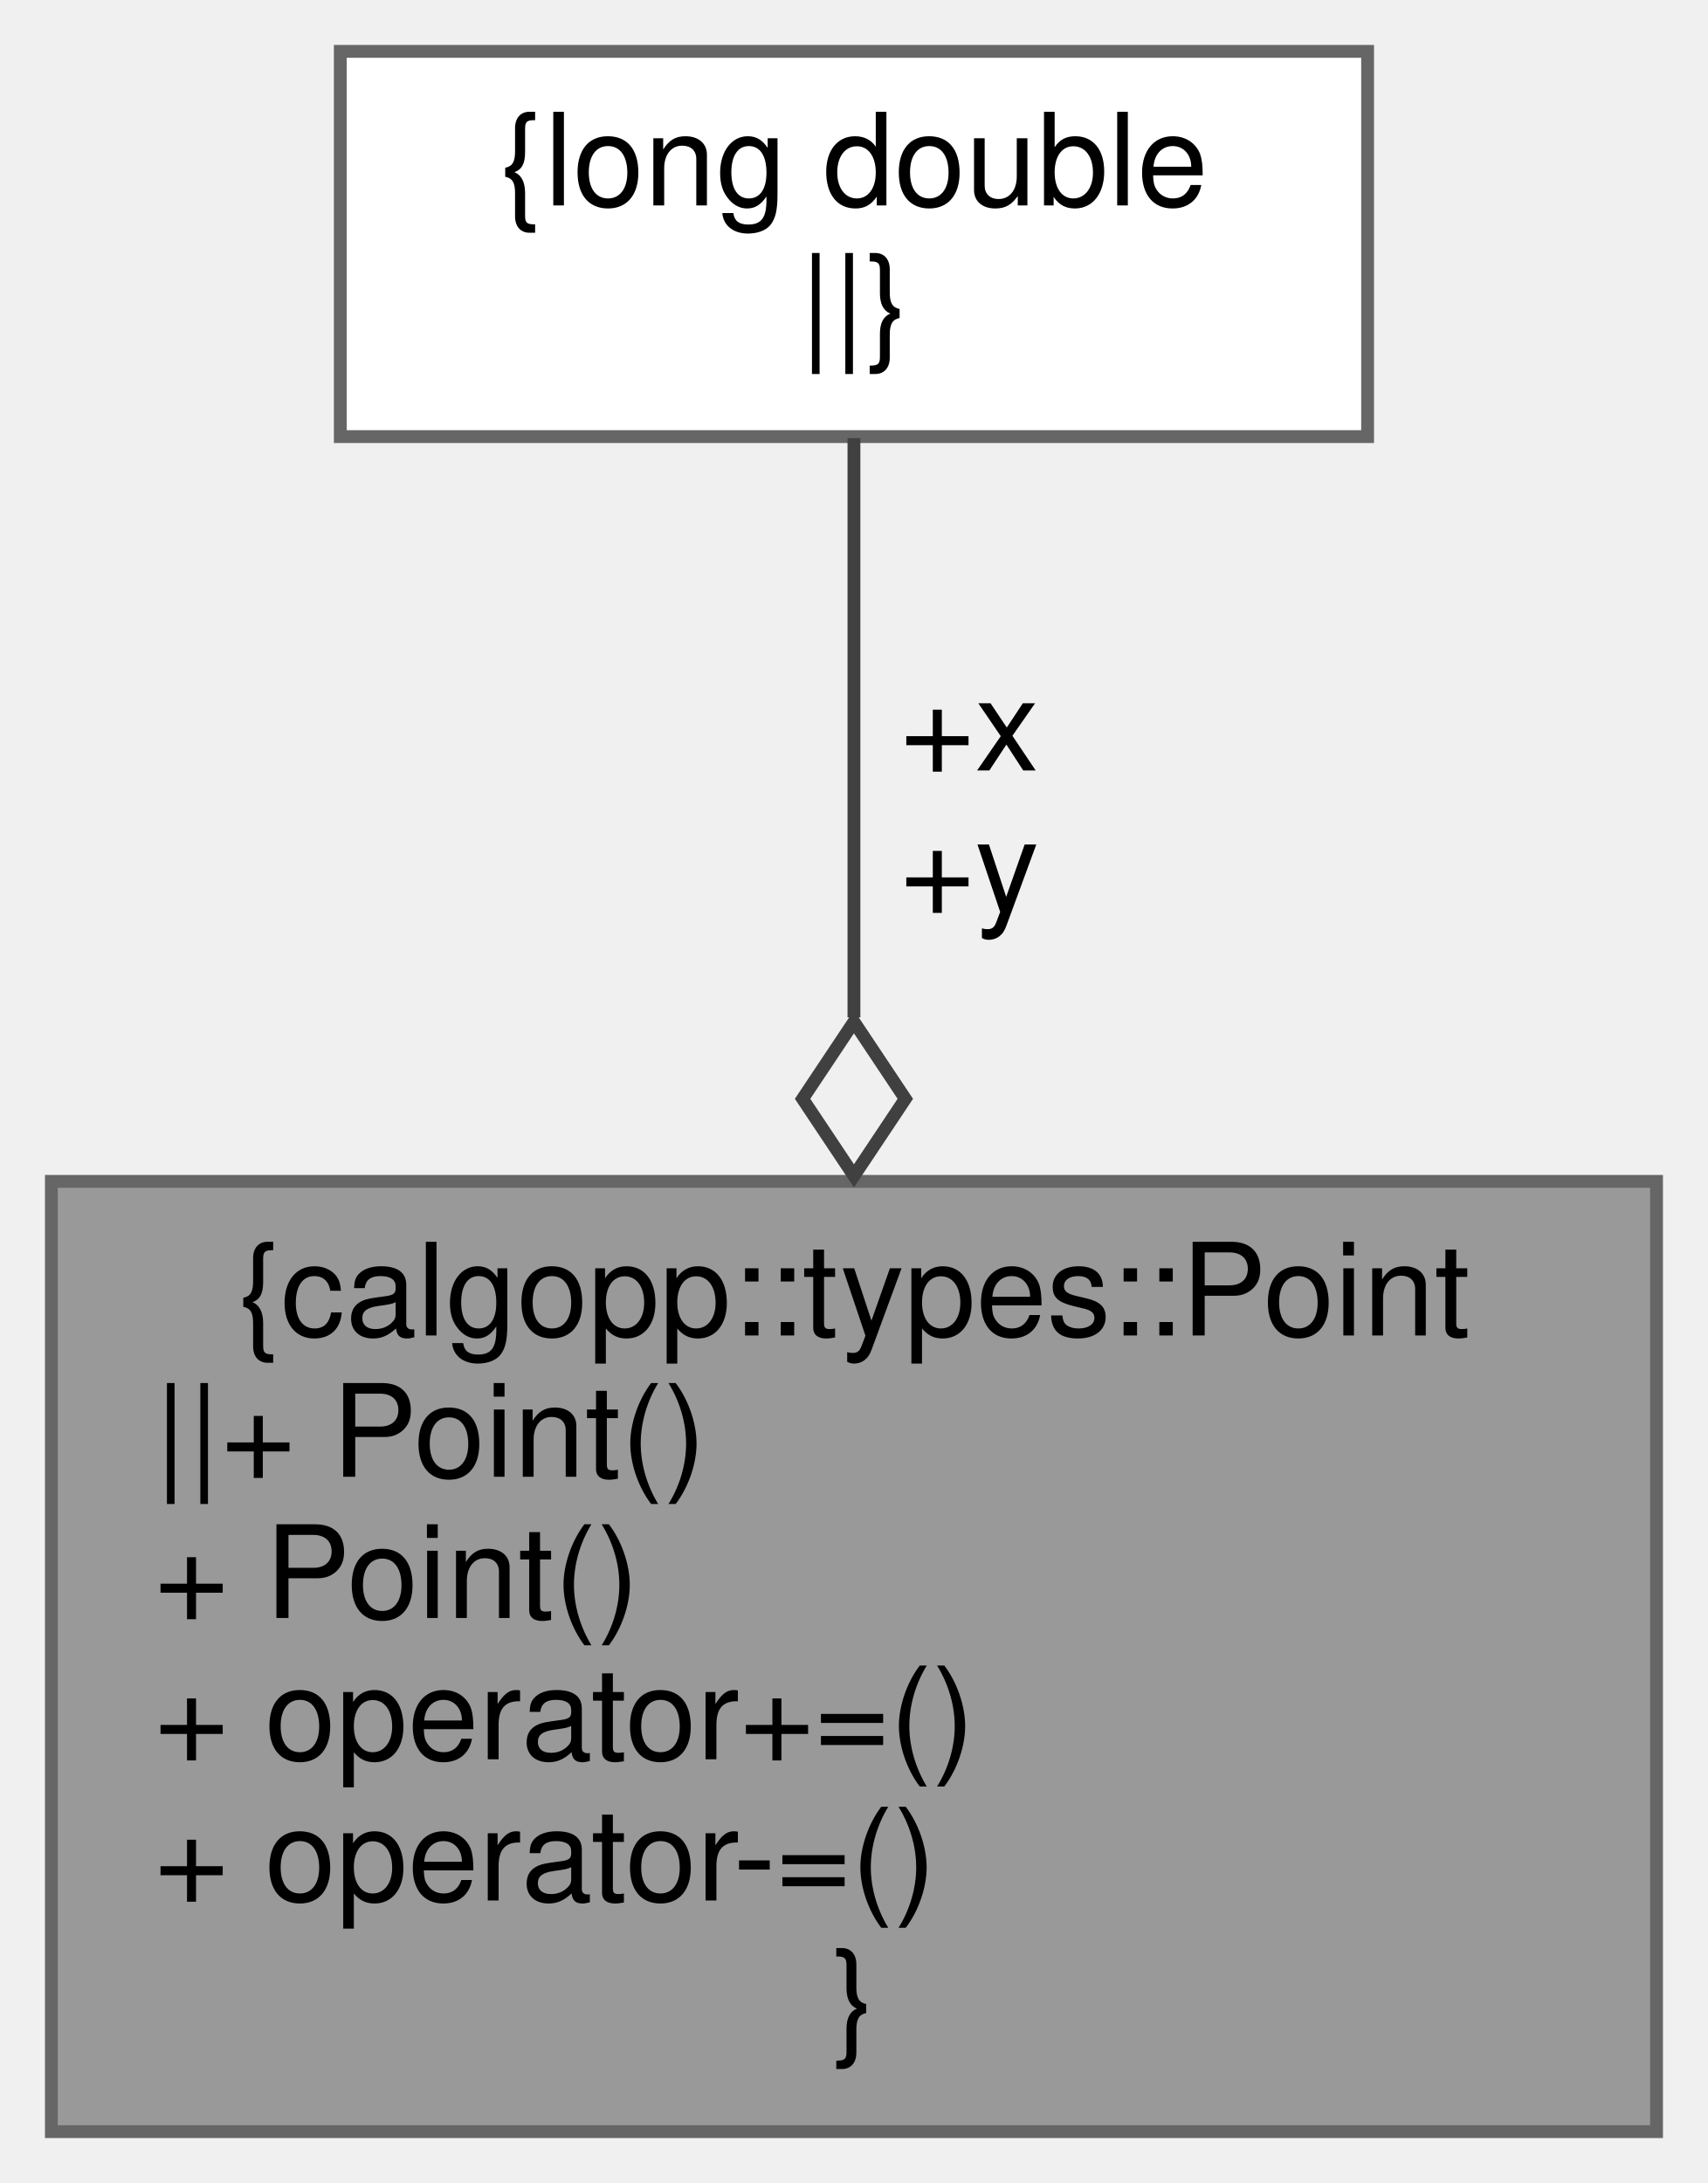
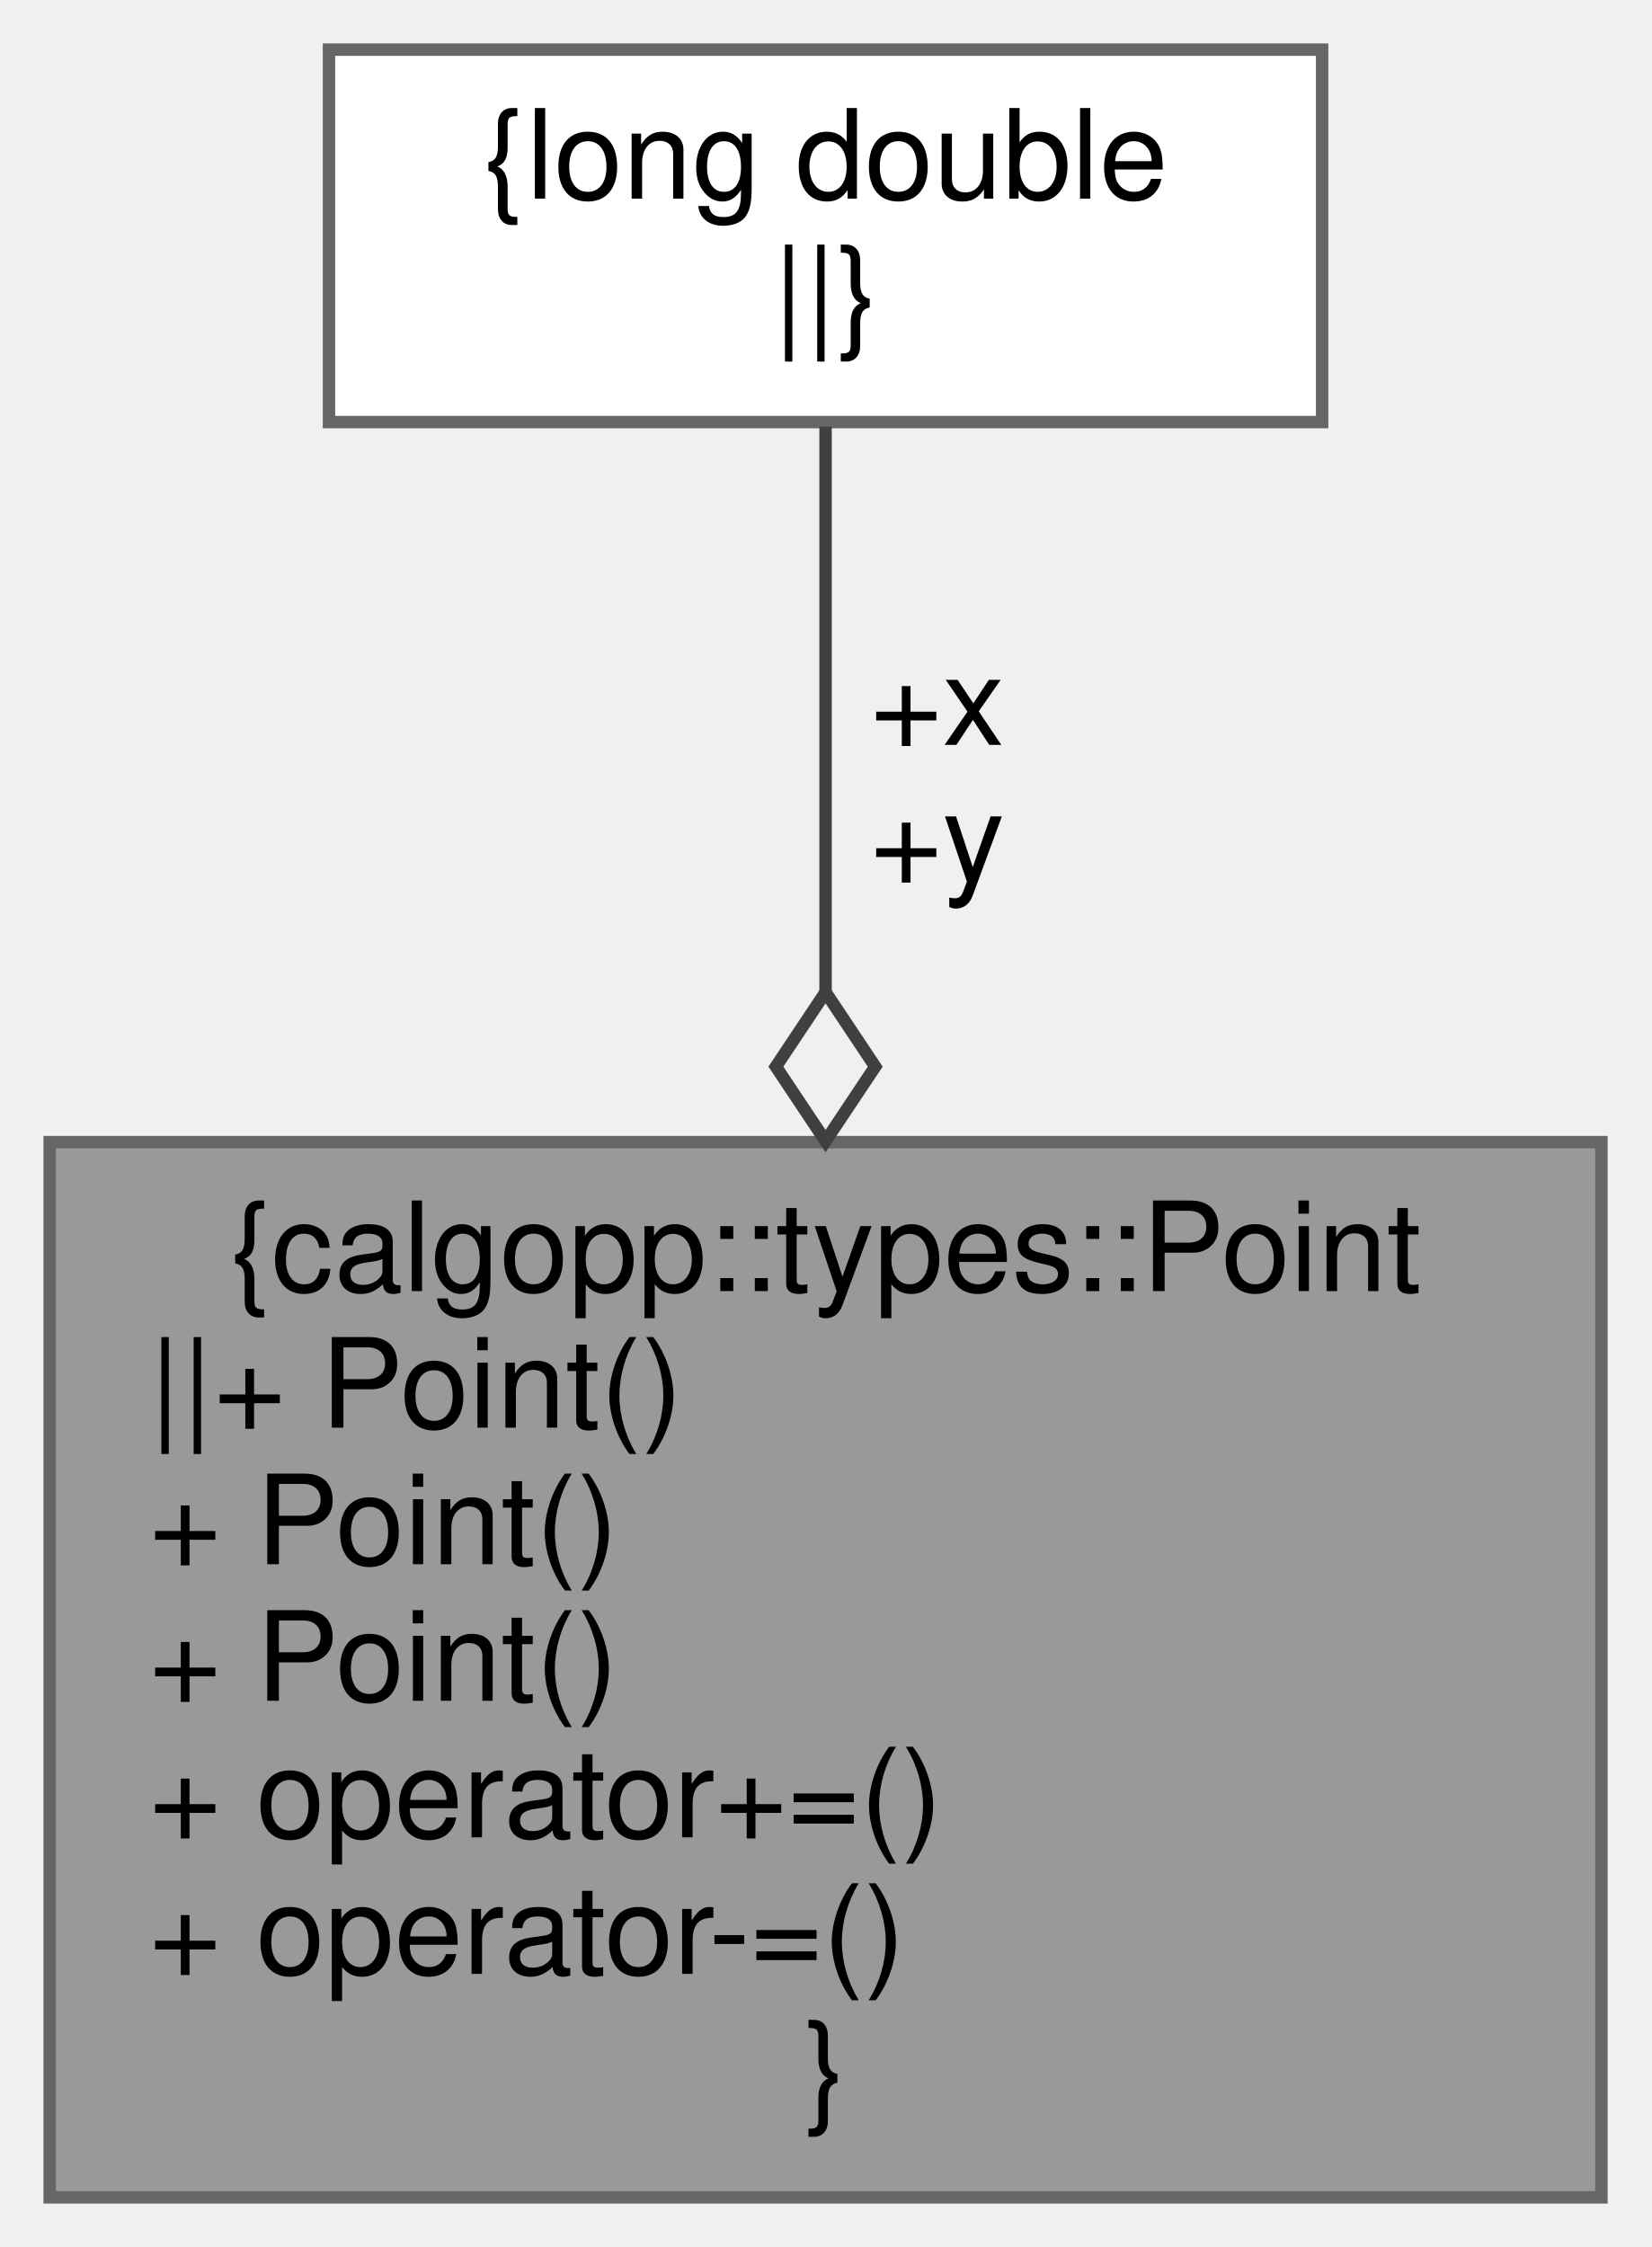
- <svg xmlns="http://www.w3.org/2000/svg" xmlns:xlink="http://www.w3.org/1999/xlink" width="133pt" height="170pt" viewBox="0.00 0.00 133.00 170.00">
-   <g id="graph0" class="graph" transform="scale(1 1) rotate(0) translate(4 166)">
+ <svg xmlns="http://www.w3.org/2000/svg" xmlns:xlink="http://www.w3.org/1999/xlink" width="133pt" height="181pt" viewBox="0.00 0.00 133.00 181.00">
+   <g id="graph0" class="graph" transform="scale(1 1) rotate(0) translate(4 177)">
    <g id="node1" class="node">
      <g id="a_node1">
        <a xlink:title=" ">
-           <polygon fill="#999999" stroke="#666666" points="125,-74 0,-74 0,0 125,0 125,-74" />
-           <text text-anchor="middle" x="62.5" y="-62" font-family="Helvetica,sans-Serif" font-size="10.00">{calgopp::types::Point</text>
-           <text text-anchor="start" x="8" y="-51" font-family="Helvetica,sans-Serif" font-size="10.00">||+ Point()</text>
+           <polygon fill="#999999" stroke="#666666" points="125,-85 0,-85 0,0 125,0 125,-85" />
+           <text text-anchor="middle" x="62.5" y="-73" font-family="Helvetica,sans-Serif" font-size="10.00">{calgopp::types::Point</text>
+           <text text-anchor="start" x="8" y="-62" font-family="Helvetica,sans-Serif" font-size="10.00">||+ Point()</text>
+           <text text-anchor="start" x="8" y="-51" font-family="Helvetica,sans-Serif" font-size="10.00">+ Point()</text>
          <text text-anchor="start" x="8" y="-40" font-family="Helvetica,sans-Serif" font-size="10.00">+ Point()</text>
          <text text-anchor="start" x="8" y="-29" font-family="Helvetica,sans-Serif" font-size="10.00">+ operator+=()</text>
          <text text-anchor="start" x="8" y="-18" font-family="Helvetica,sans-Serif" font-size="10.00">+ operator-=()</text>
          <text text-anchor="middle" x="62.5" y="-7" font-family="Helvetica,sans-Serif" font-size="10.00">}</text>
        </a>
      </g>
    </g>
    <g id="node2" class="node">
      <g id="a_node2">
        <a xlink:title=" ">
-           <polygon fill="white" stroke="#666666" points="102.5,-162 22.5,-162 22.5,-132 102.5,-132 102.5,-162" />
-           <text text-anchor="middle" x="62.5" y="-150" font-family="Helvetica,sans-Serif" font-size="10.00">{long double</text>
-           <text text-anchor="middle" x="62.5" y="-139" font-family="Helvetica,sans-Serif" font-size="10.00">||}</text>
+           <polygon fill="white" stroke="#666666" points="102.5,-173 22.5,-173 22.5,-143 102.5,-143 102.5,-173" />
+           <text text-anchor="middle" x="62.5" y="-161" font-family="Helvetica,sans-Serif" font-size="10.00">{long double</text>
+           <text text-anchor="middle" x="62.5" y="-150" font-family="Helvetica,sans-Serif" font-size="10.00">||}</text>
        </a>
      </g>
    </g>
    <g id="edge1" class="edge">
-       <path fill="none" stroke="#404040" d="M62.5,-131.88C62.5,-120.31 62.5,-103.21 62.5,-86.77" />
-       <polygon fill="none" stroke="#404040" points="62.5,-86.43 58.5,-80.43 62.5,-74.43 66.5,-80.43 62.5,-86.43" />
-       <text text-anchor="middle" x="71.5" y="-106" font-family="Helvetica,sans-Serif" font-size="10.00"> +x</text>
-       <text text-anchor="middle" x="71.5" y="-95" font-family="Helvetica,sans-Serif" font-size="10.00">+y</text>
+       <path fill="none" stroke="#404040" d="M62.5,-142.63C62.5,-131.01 62.5,-113.89 62.5,-97.13" />
+       <polygon fill="none" stroke="#404040" points="62.5,-97.08 58.5,-91.08 62.5,-85.08 66.5,-91.08 62.5,-97.08" />
+       <text text-anchor="middle" x="71.5" y="-117" font-family="Helvetica,sans-Serif" font-size="10.00"> +x</text>
+       <text text-anchor="middle" x="71.5" y="-106" font-family="Helvetica,sans-Serif" font-size="10.00">+y</text>
    </g>
  </g>
</svg>
